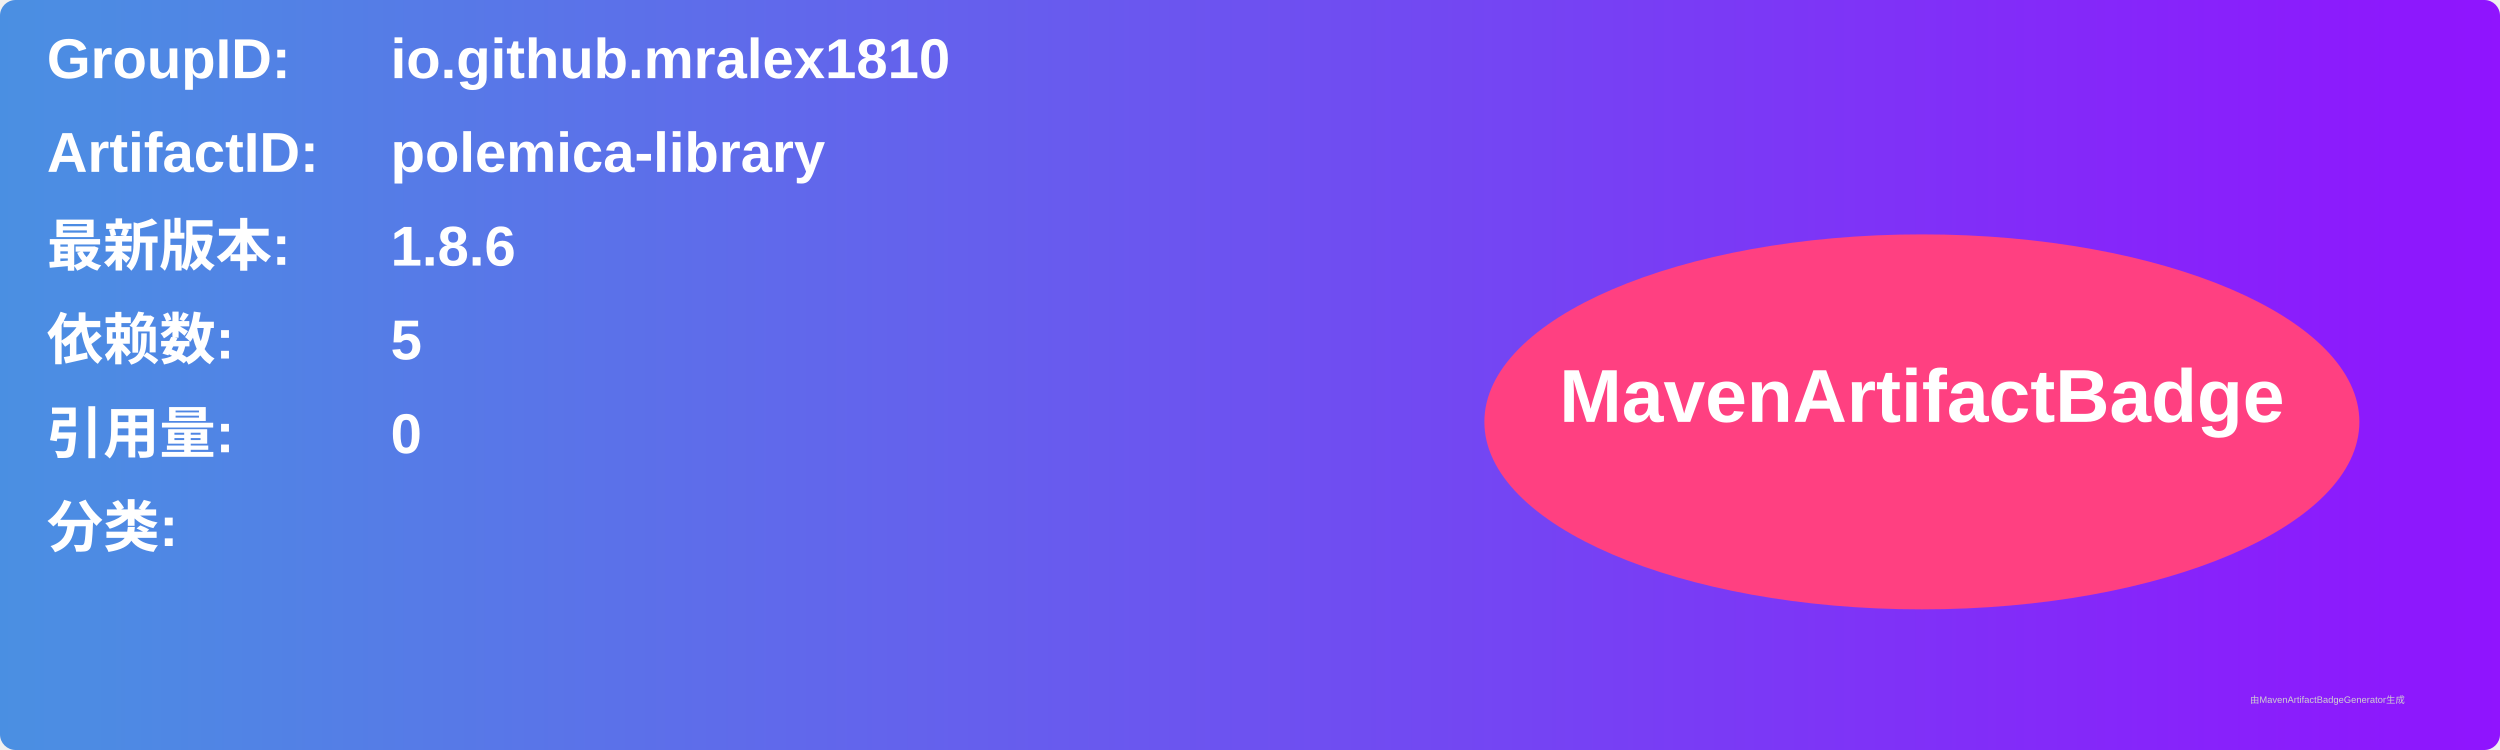
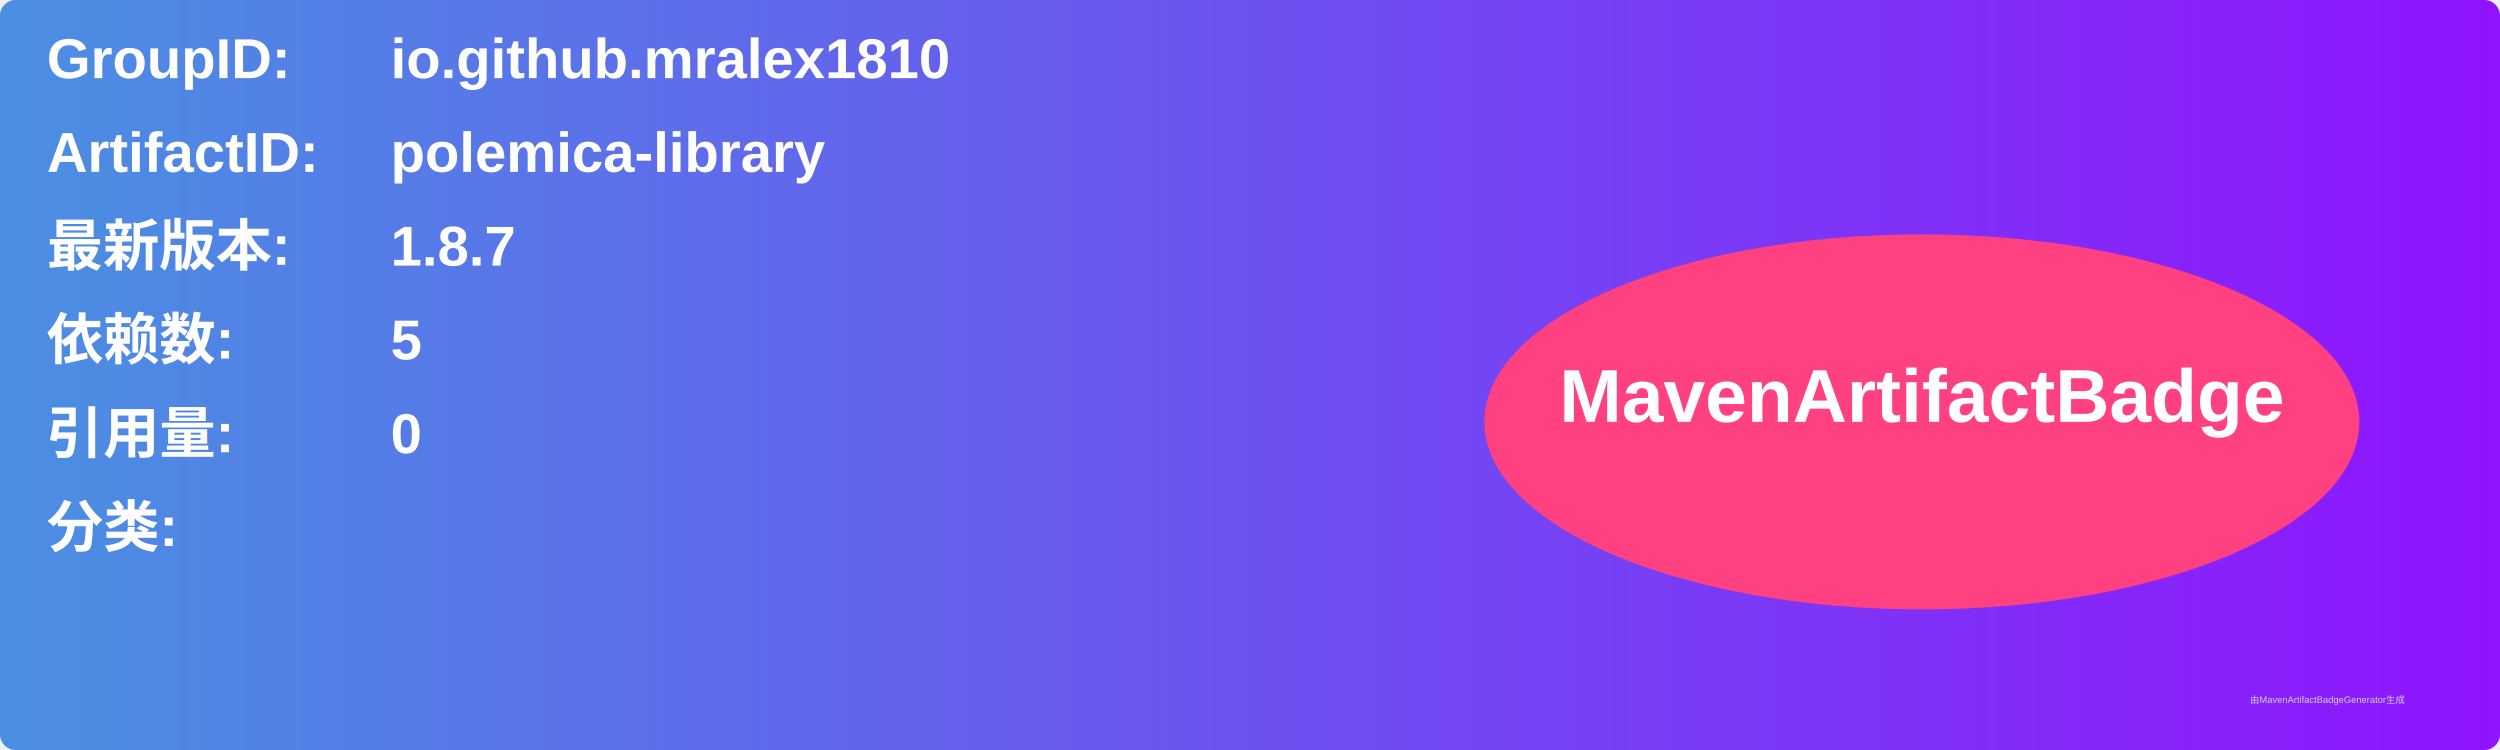
<svg xmlns="http://www.w3.org/2000/svg" width="800" height="240" viewBox="0 0 800 240">
  <linearGradient id="grad" x1="0%" y1="0%" x2="100%" y2="0%">
    <stop offset="0%" stop-color="#4a90e2" />
    <stop offset="100%" stop-color="#9013fe" />
  </linearGradient>
  <rect width="100%" height="100%" rx="5" ry="5" fill="url(#grad)" />
  <g transform="translate(15, 15)">
    <text x="0" y="10" font-family="Arial" font-size="18" fill="white" font-weight="bold" width="260">GroupID:</text>
    <text x="110" y="10" font-family="Arial" font-size="18" fill="white" font-weight="bold" width="460">io.github.mralex1810</text>
    <text x="0" y="40" font-family="Arial" font-size="18" fill="white" font-weight="bold" width="260">ArtifactID:</text>
    <text x="110" y="40" font-family="Arial" font-size="18" fill="white" font-weight="bold" width="460">polemica-library</text>
    <text x="0" y="70" font-family="Arial" font-size="18" fill="white" font-weight="bold">最新版本:</text>
    <text x="110" y="70" font-family="Arial" font-size="18" fill="white" font-weight="bold">
-       <tspan font-weight="bold">1.8.6</tspan>
+       <tspan font-weight="bold">1.8.7</tspan>
    </text>
    <text x="0" y="100" font-family="Arial" font-size="18" fill="white" font-weight="bold">依赖数: </text>
    <text x="110" y="100" font-family="Arial" font-size="18" fill="white">
      <tspan font-weight="bold">5</tspan>
    </text>
    <text x="0" y="130" font-family="Arial" font-size="18" fill="white" font-weight="bold">引用量: </text>
    <text x="110" y="130" font-family="Arial" font-size="18" fill="white">
      <tspan font-weight="bold">0</tspan>
    </text>
    <text x="0" y="160" font-family="Arial" font-size="18" fill="white" font-weight="bold">分类:</text>
    <text x="10" y="190" font-family="Arial" font-size="10" fill="white">
      <tspan font-weight="bold" />
    </text>
    <ellipse cx="600" cy="120" rx="140" ry="60" fill="#ff4081" />
    <text x="600" y="120" text-anchor="middle" font-family="Arial" font-size="24" fill="white" font-weight="bold">MavenArtifactBadge</text>
  </g>
  <text x="720" y="225" font-family="Arial" font-size="3" fill="#d0d0d0">由MavenArtifactBadgeGenerator生成</text>
</svg>
